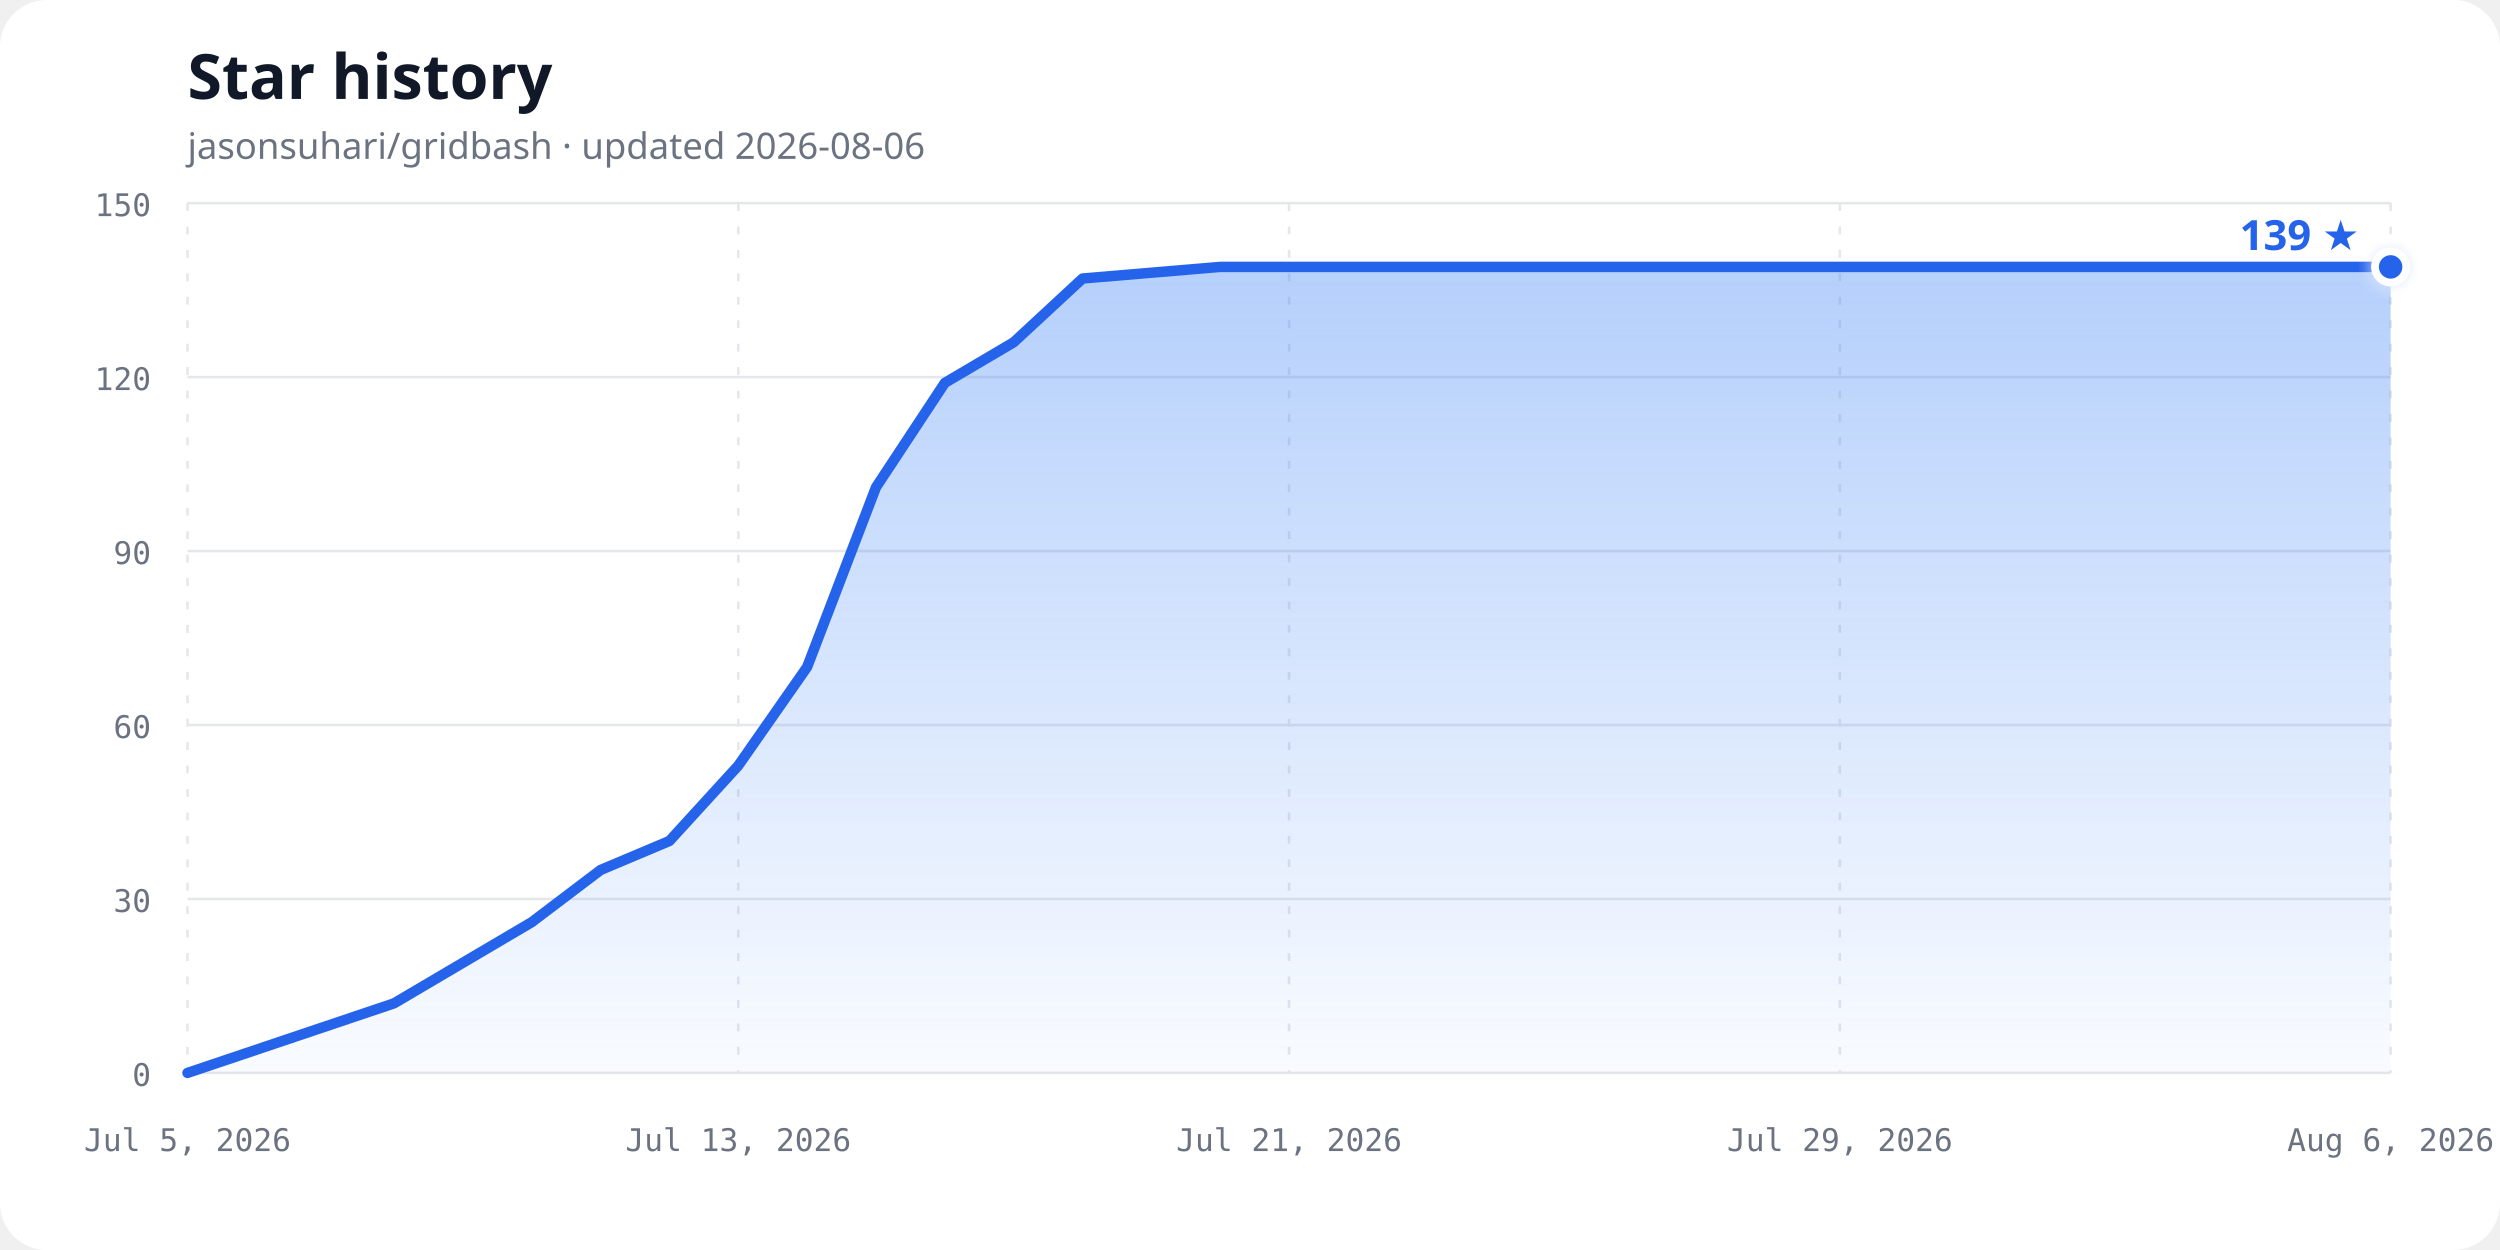
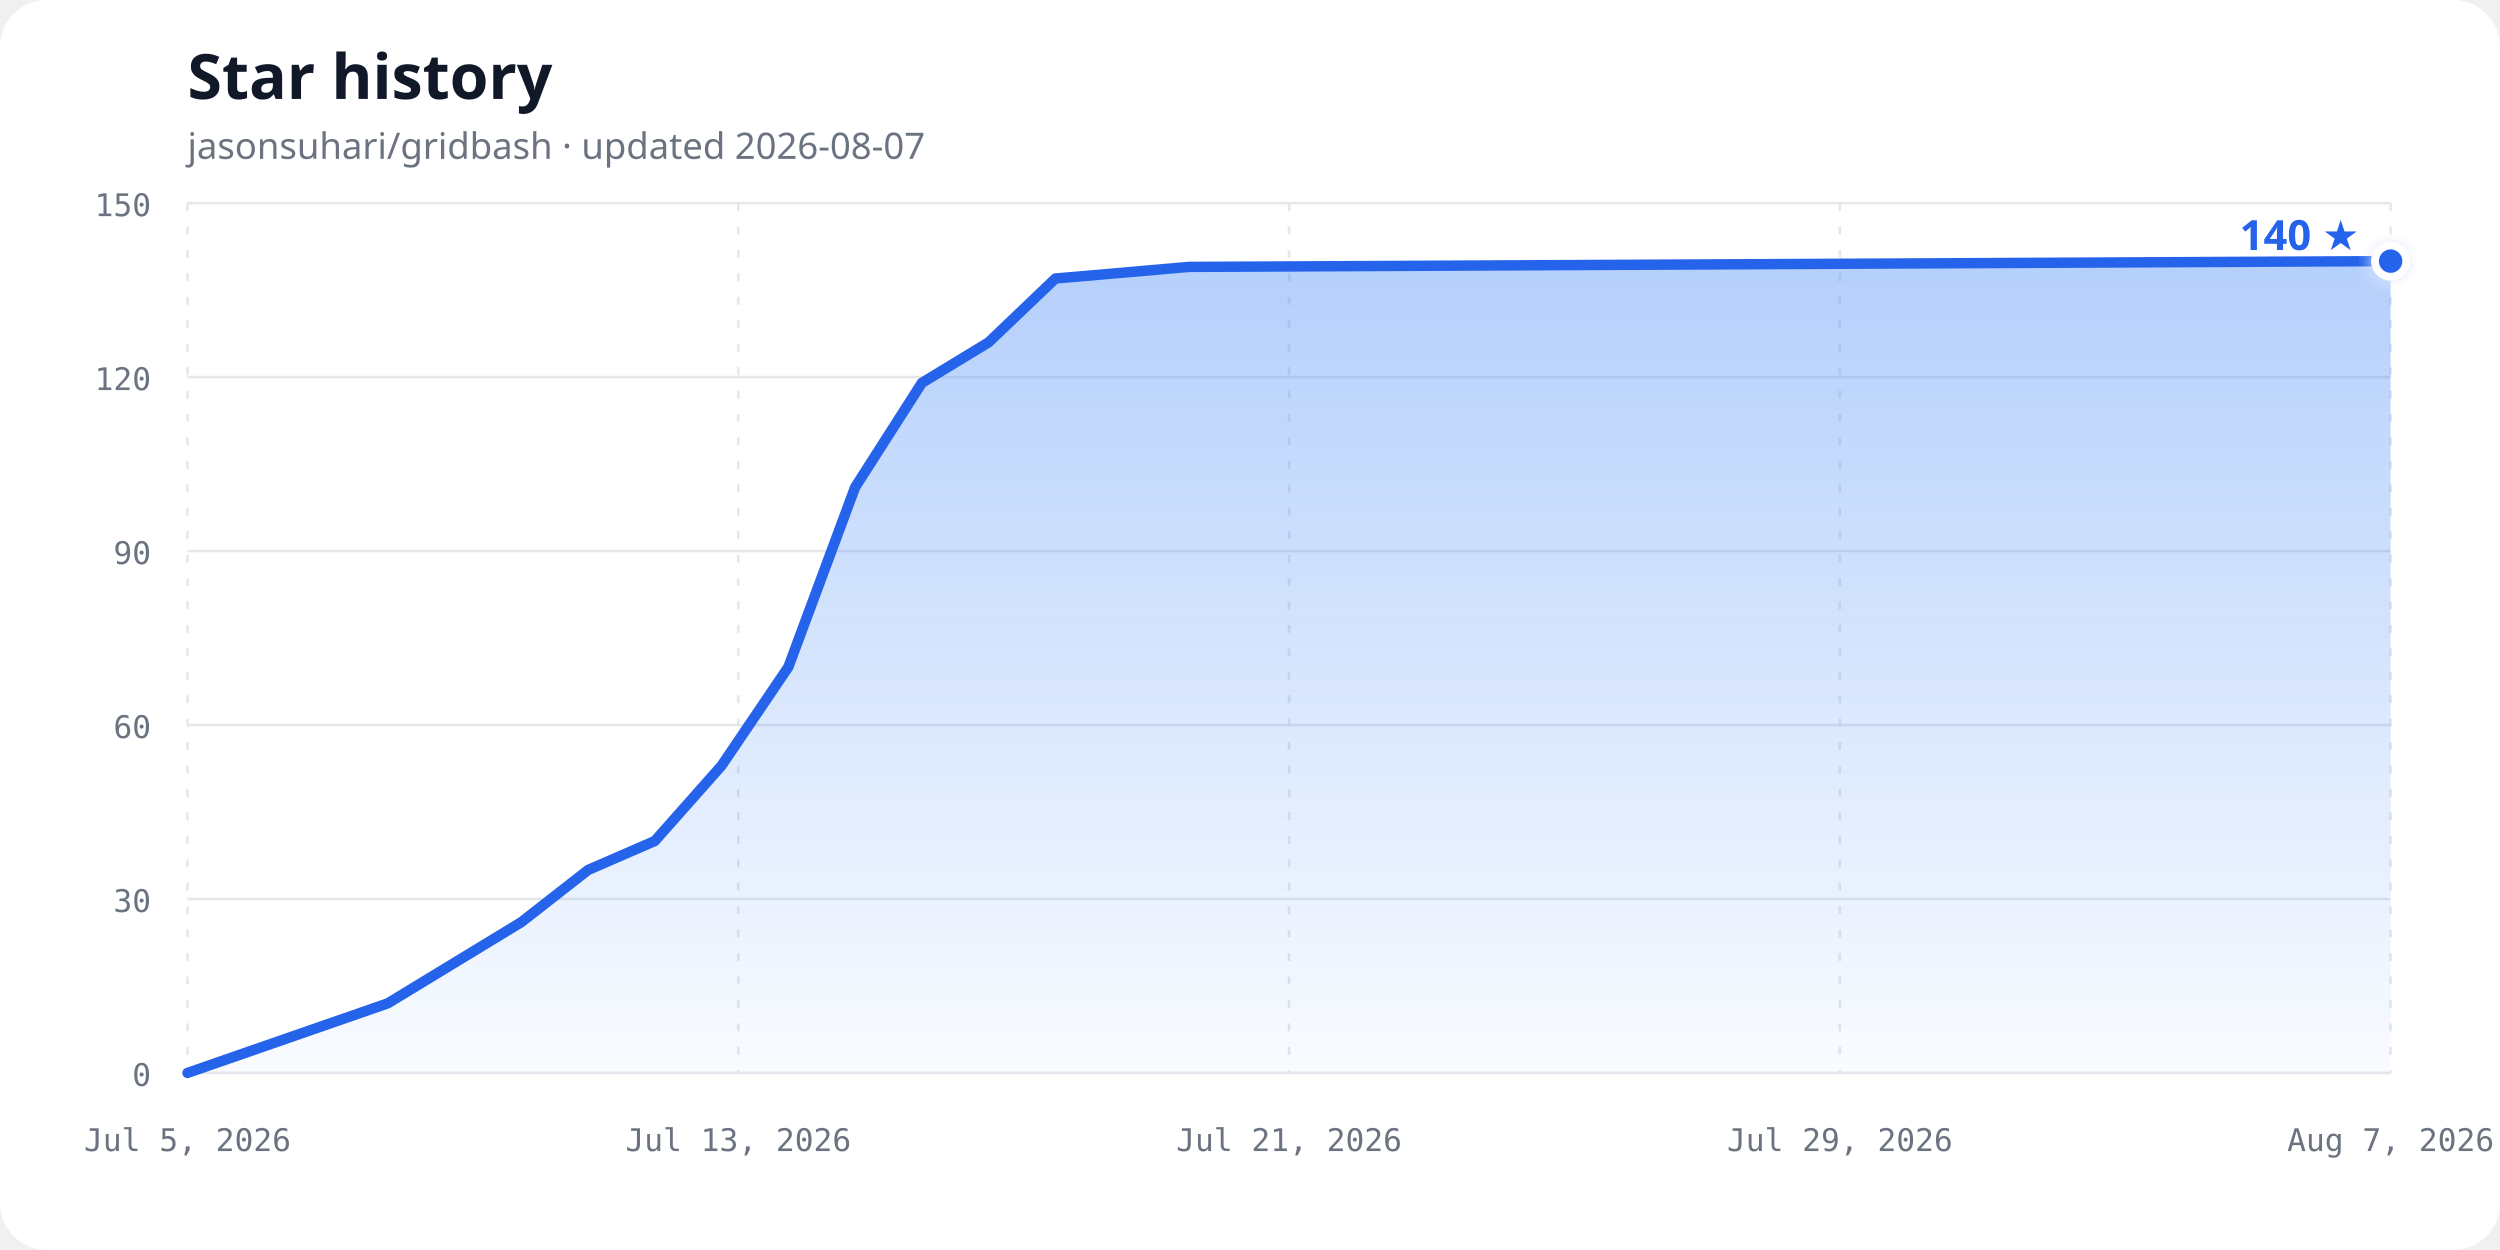
<svg xmlns="http://www.w3.org/2000/svg" width="960" height="480" viewBox="0 0 960 480" role="img" aria-labelledby="chart-title chart-description">
  <defs>
    <linearGradient id="area-gradient" x1="0" y1="0" x2="0" y2="1">
      <stop offset="0%" stop-color="#3b82f6" stop-opacity="0.38" />
      <stop offset="100%" stop-color="#3b82f6" stop-opacity="0.03" />
    </linearGradient>
    <filter id="glow" x="-50%" y="-50%" width="200%" height="200%">
      <feGaussianBlur stdDeviation="3" result="blur" />
      <feMerge>
        <feMergeNode in="blur" />
        <feMergeNode in="SourceGraphic" />
      </feMerge>
    </filter>
  </defs>
  <style>
    .background { fill: #ffffff; }
    .title { fill: #111827; font: 700 24px ui-sans-serif, system-ui, sans-serif; }
    .subtitle { fill: #6b7280; font: 14px ui-sans-serif, system-ui, sans-serif; }
    .axis-label { fill: #6b7280; font: 12px ui-monospace, SFMono-Regular, Consolas, monospace; }
    .grid { stroke: #e5e7eb; stroke-width: 1; }
    .vertical { stroke-dasharray: 3 6; }
    .line { fill: none; stroke: #2563eb; stroke-width: 4; stroke-linecap: round; stroke-linejoin: round; }
    .point { fill: #2563eb; stroke: #ffffff; stroke-width: 3; }
    .count { fill: #2563eb; font: 700 16px ui-sans-serif, system-ui, sans-serif; }
    @media (prefers-color-scheme: dark) {
      .background { fill: #0d1117; }
      .title { fill: #f0f6fc; }
      .subtitle, .axis-label { fill: #8b949e; }
      .grid { stroke: #30363d; }
      .line { stroke: #58a6ff; }
      .point { fill: #58a6ff; stroke: #0d1117; }
      .count { fill: #58a6ff; }
    }
  </style>
  <rect class="background" width="960" height="480" rx="18" />
  <text class="title" x="72" y="38">Star history</text>
-   <text class="subtitle" x="72" y="61">jasonsuhari/gridbash · updated 2026-08-06</text>
+   <text class="subtitle" x="72" y="61">jasonsuhari/gridbash · updated 2026-08-07</text>
  <line class="grid" x1="72" y1="412.00" x2="918" y2="412.00" />
  <text class="axis-label" x="58" y="417.00" text-anchor="end">0</text>
  <line class="grid" x1="72" y1="345.20" x2="918" y2="345.20" />
  <text class="axis-label" x="58" y="350.20" text-anchor="end">30</text>
  <line class="grid" x1="72" y1="278.40" x2="918" y2="278.40" />
  <text class="axis-label" x="58" y="283.40" text-anchor="end">60</text>
  <line class="grid" x1="72" y1="211.60" x2="918" y2="211.60" />
  <text class="axis-label" x="58" y="216.60" text-anchor="end">90</text>
  <line class="grid" x1="72" y1="144.80" x2="918" y2="144.80" />
  <text class="axis-label" x="58" y="149.80" text-anchor="end">120</text>
  <line class="grid" x1="72" y1="78.00" x2="918" y2="78.00" />
  <text class="axis-label" x="58" y="83.00" text-anchor="end">150</text>
  <line class="grid vertical" x1="72.00" y1="78" x2="72.00" y2="412" />
  <text class="axis-label" x="72.00" y="442" text-anchor="middle">Jul 5, 2026</text>
  <line class="grid vertical" x1="283.50" y1="78" x2="283.50" y2="412" />
  <text class="axis-label" x="283.50" y="442" text-anchor="middle">Jul 13, 2026</text>
  <line class="grid vertical" x1="495.00" y1="78" x2="495.00" y2="412" />
  <text class="axis-label" x="495.00" y="442" text-anchor="middle">Jul 21, 2026</text>
  <line class="grid vertical" x1="706.50" y1="78" x2="706.50" y2="412" />
  <text class="axis-label" x="706.50" y="442" text-anchor="middle">Jul 29, 2026</text>
  <line class="grid vertical" x1="918.00" y1="78" x2="918.00" y2="412" />
-   <text class="axis-label" x="918.00" y="442" text-anchor="middle">Aug 6, 2026</text>
-   <path d="M 72.00,412.00 L 151.31,385.28 L 177.75,369.69 L 204.19,354.11 L 230.63,334.07 L 257.06,322.93 L 283.50,293.99 L 309.94,256.13 L 336.38,187.11 L 362.81,147.03 L 389.25,131.44 L 415.69,106.95 L 468.56,102.49 L 918.00,102.49 L 918.00,412.00 L 72,412.00 Z" fill="url(#area-gradient)" />
-   <path class="line" d="M 72.00,412.00 L 151.31,385.28 L 177.75,369.69 L 204.19,354.11 L 230.63,334.07 L 257.06,322.93 L 283.50,293.99 L 309.94,256.13 L 336.38,187.11 L 362.81,147.03 L 389.25,131.44 L 415.69,106.95 L 468.56,102.49 L 918.00,102.49" />
-   <circle class="point" cx="918.00" cy="102.49" r="6" filter="url(#glow)" />
-   <text class="count" x="906.00" y="96.00" text-anchor="end">139 ★</text>
+   <text class="axis-label" x="918.00" y="442" text-anchor="middle">Aug 7, 2026</text>
+   <path d="M 72.00,412.00 L 148.91,385.28 L 174.55,369.69 L 200.18,354.11 L 225.82,334.07 L 251.45,322.93 L 277.09,293.99 L 302.73,256.13 L 328.36,187.11 L 354.00,147.03 L 379.64,131.44 L 405.27,106.95 L 456.55,102.49 L 918.00,100.27 L 918.00,412.00 L 72,412.00 Z" fill="url(#area-gradient)" />
+   <path class="line" d="M 72.00,412.00 L 148.91,385.28 L 174.55,369.69 L 200.18,354.11 L 225.82,334.07 L 251.45,322.93 L 277.09,293.99 L 302.73,256.13 L 328.36,187.11 L 354.00,147.03 L 379.64,131.44 L 405.27,106.95 L 456.55,102.49 L 918.00,100.27" />
+   <circle class="point" cx="918.00" cy="100.27" r="6" filter="url(#glow)" />
+   <text class="count" x="906.00" y="96.00" text-anchor="end">140 ★</text>
</svg>
